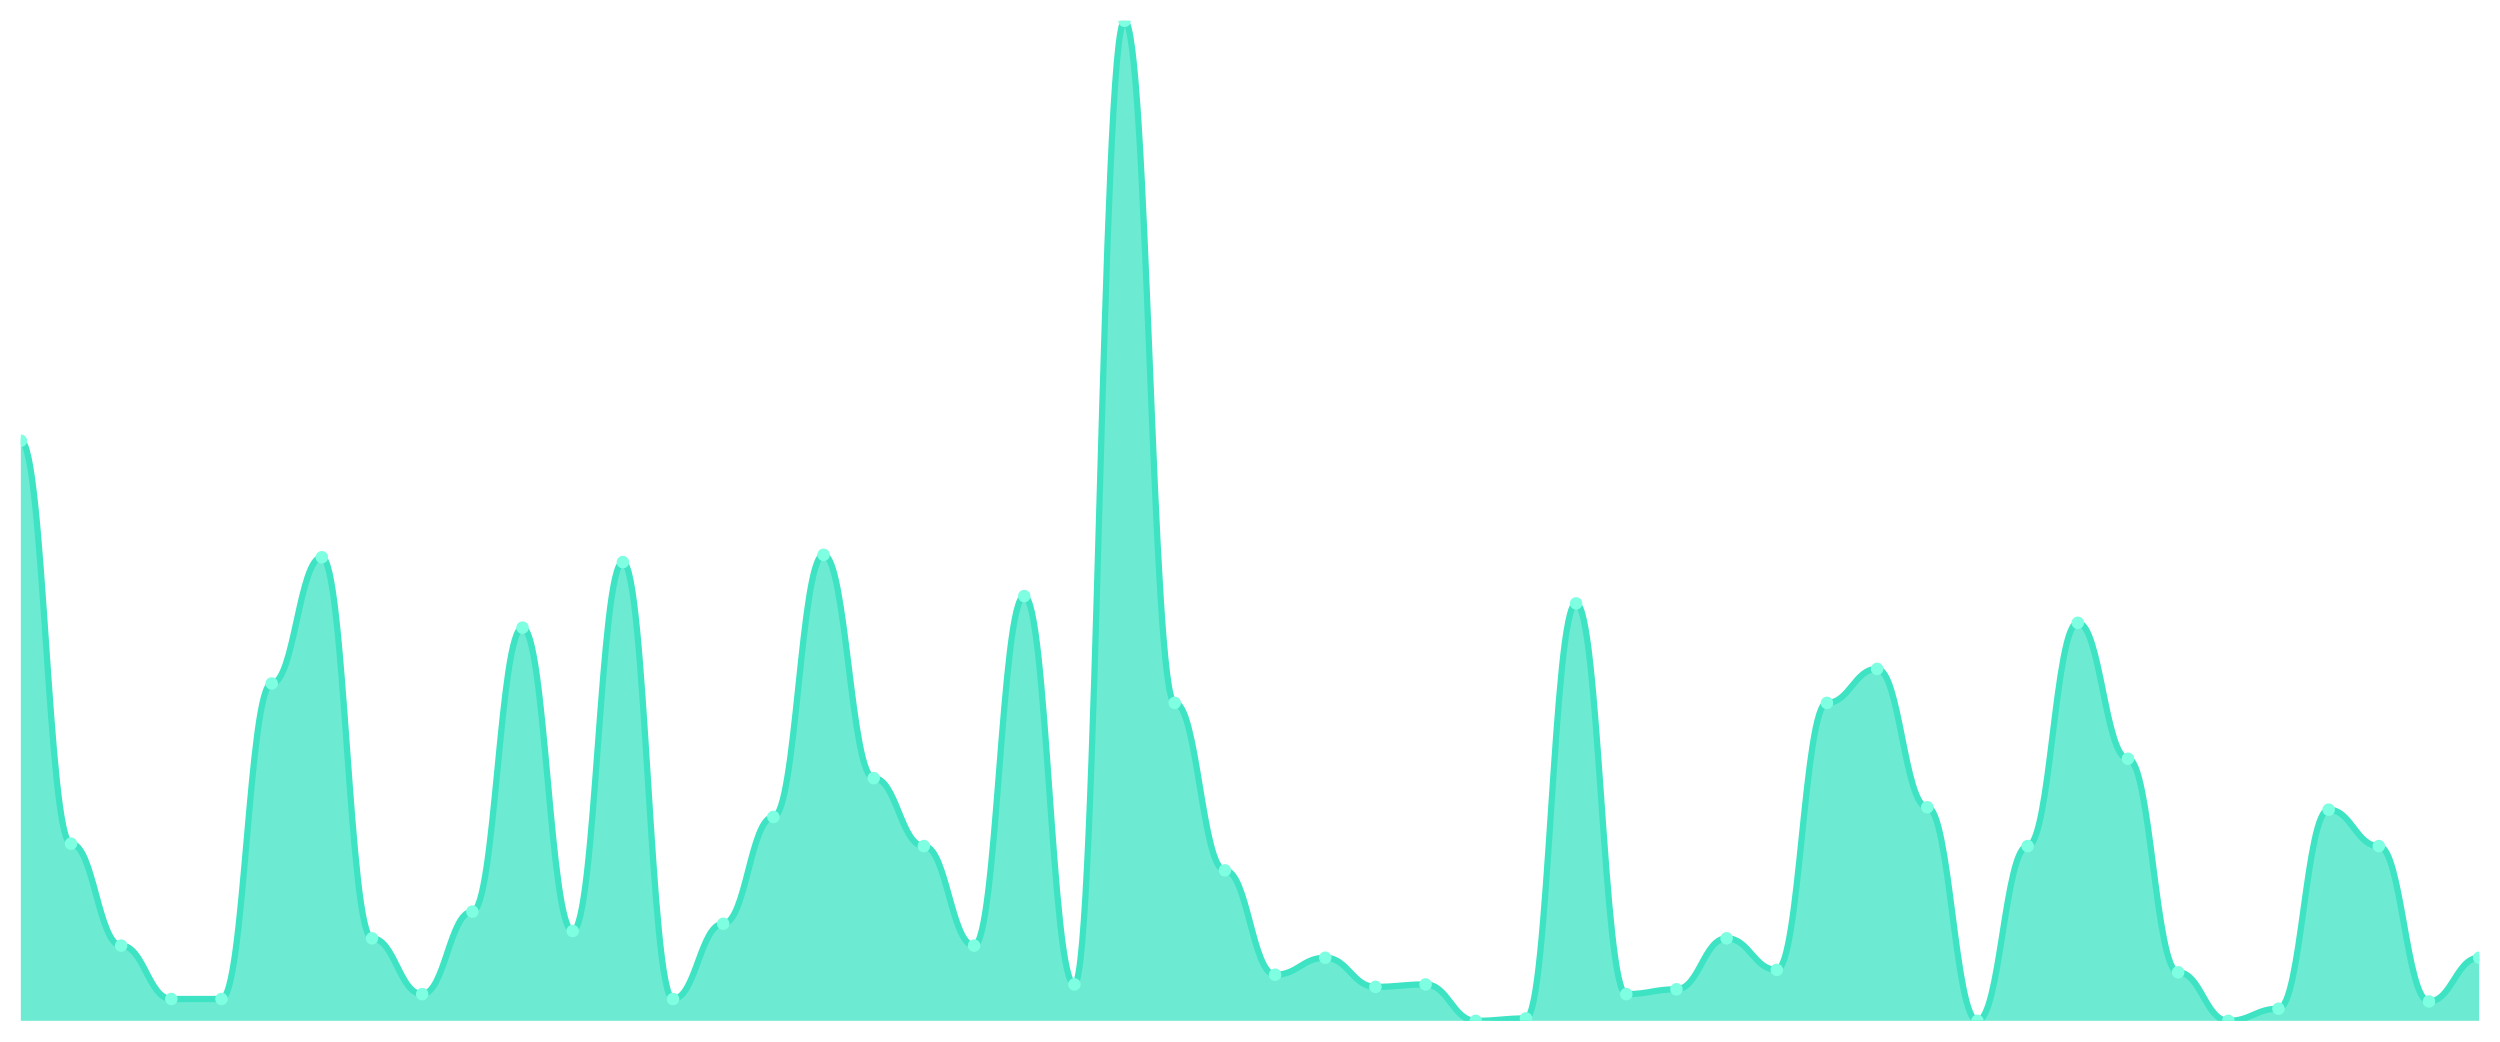
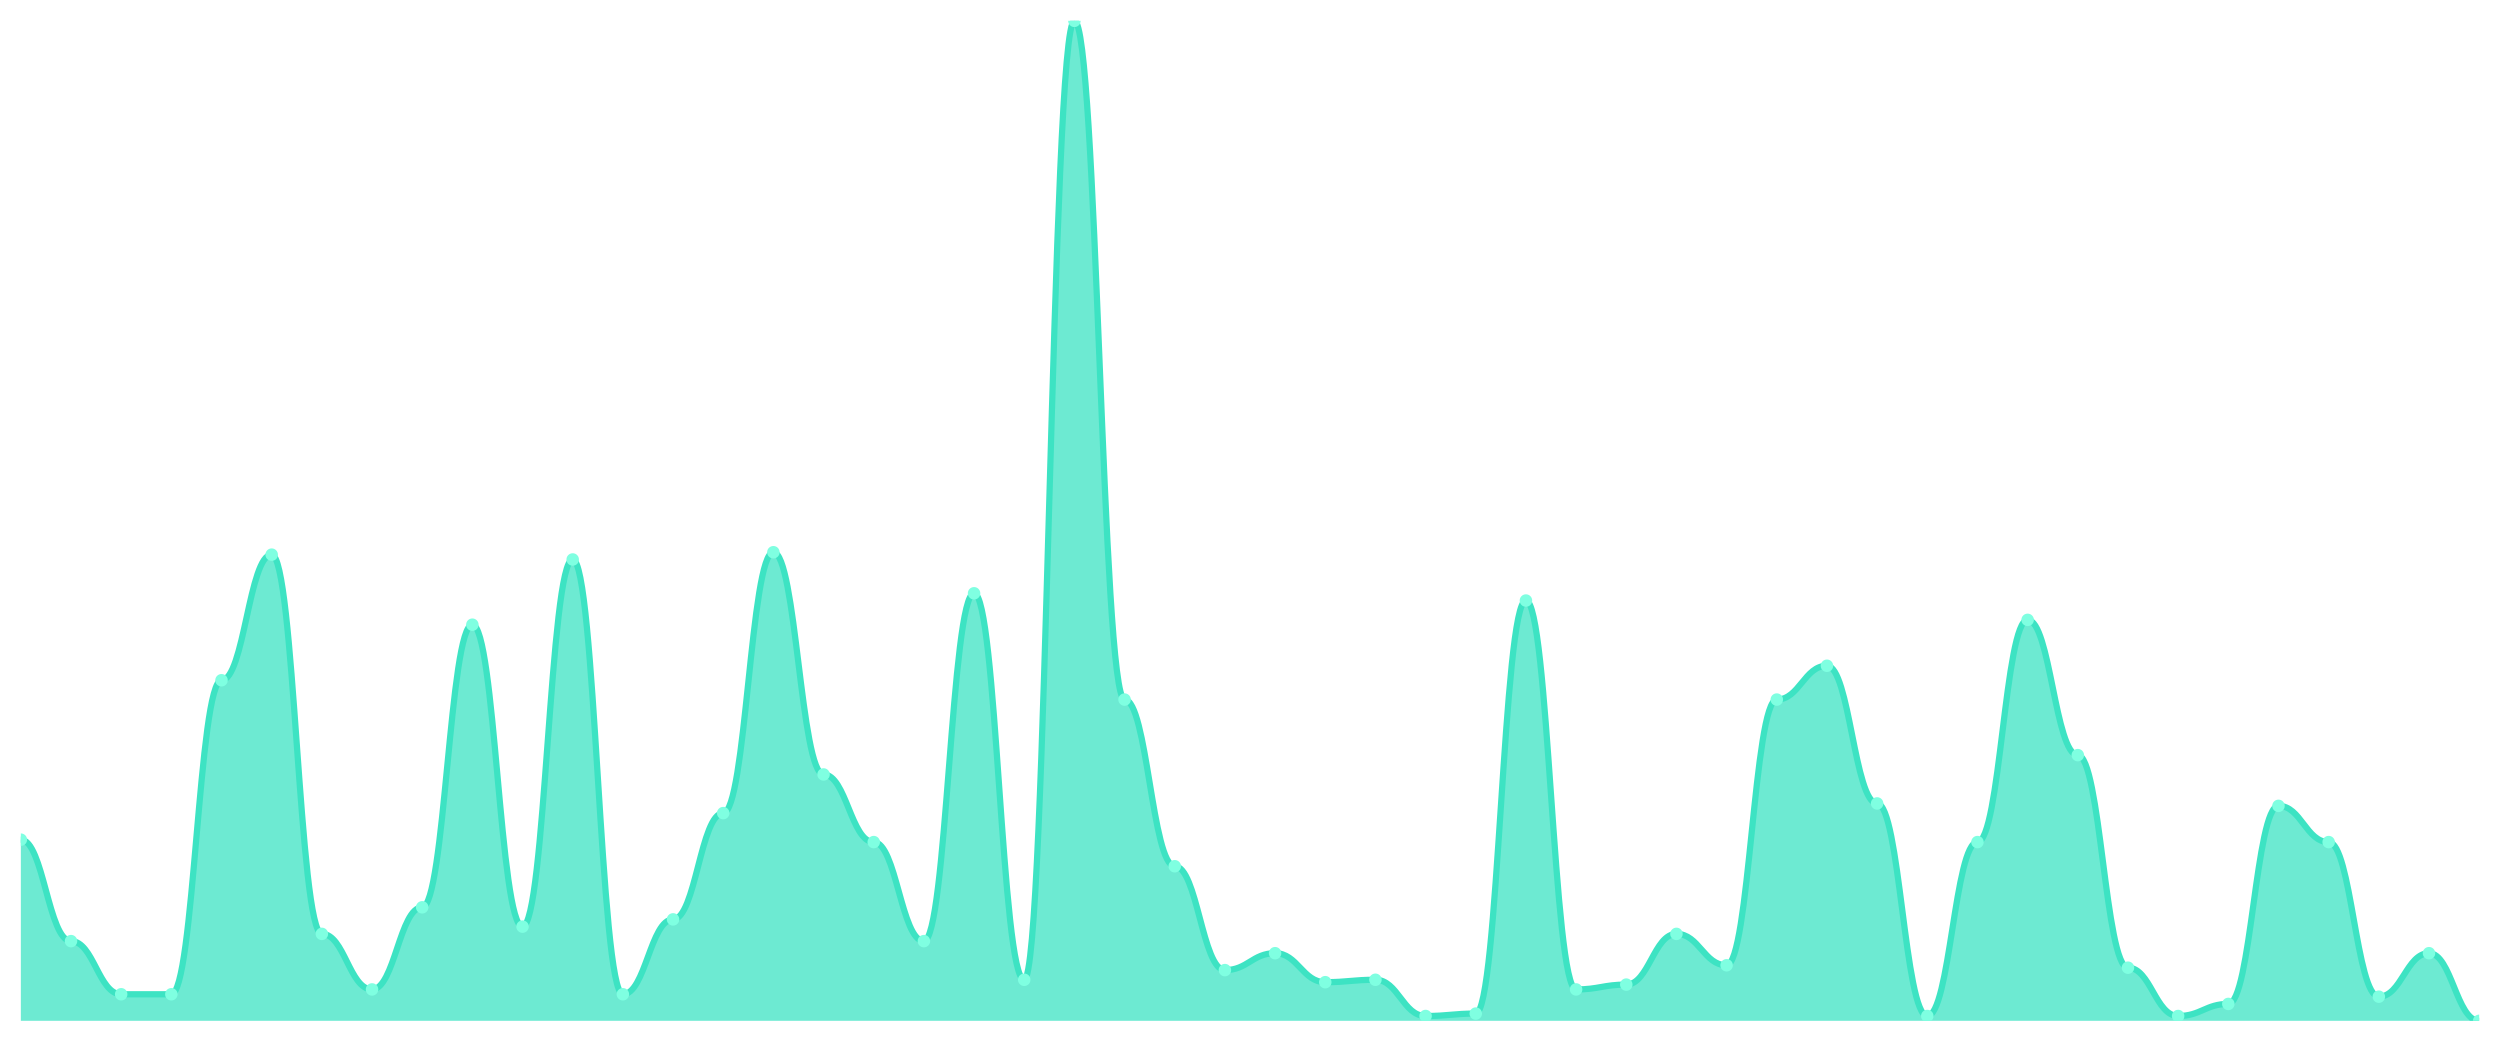
<svg xmlns="http://www.w3.org/2000/svg" viewBox="0 0 1200 500" width="1200" height="500">
  <defs>
    <clipPath id="c">
      <rect x="10" y="10" width="1180" height="480" />
    </clipPath>
  </defs>
  <rect width="1200" height="500" fill="none" />
  <g clip-path="url(#c)">
-     <path d="M 10,490 L 10,211.553 C 20.837,211.553 23.245,404.951 34.082,404.951 C 44.918,404.951 47.327,453.883 58.163,453.883 C 69,453.883 71.408,479.515 82.245,479.515 C 93.082,479.515 95.49,479.515 106.327,479.515 C 117.163,479.515 119.571,328.058 130.408,328.058 C 141.245,328.058 143.653,267.476 154.49,267.476 C 165.327,267.476 167.735,450.388 178.571,450.388 C 189.408,450.388 191.816,477.184 202.653,477.184 C 213.49,477.184 215.898,437.573 226.735,437.573 C 237.571,437.573 239.98,301.262 250.816,301.262 C 261.653,301.262 264.061,446.893 274.898,446.893 C 285.735,446.893 288.143,269.806 298.98,269.806 C 309.816,269.806 312.224,479.515 323.061,479.515 C 333.898,479.515 336.306,443.398 347.143,443.398 C 357.98,443.398 360.388,392.136 371.224,392.136 C 382.061,392.136 384.469,266.311 395.306,266.311 C 406.143,266.311 408.551,373.495 419.388,373.495 C 430.224,373.495 432.633,406.117 443.469,406.117 C 454.306,406.117 456.714,453.883 467.551,453.883 C 478.388,453.883 480.796,286.117 491.633,286.117 C 502.469,286.117 504.878,472.524 515.714,472.524 C 526.551,472.524 528.959,10 539.796,10 C 550.633,10 553.041,337.379 563.878,337.379 C 574.714,337.379 577.122,417.767 587.959,417.767 C 598.796,417.767 601.204,467.864 612.041,467.864 C 622.878,467.864 625.286,459.709 636.122,459.709 C 646.959,459.709 649.367,473.689 660.204,473.689 C 671.041,473.689 673.449,472.524 684.286,472.524 C 695.122,472.524 697.531,490 708.367,490 C 719.204,490 721.612,488.835 732.449,488.835 C 743.286,488.835 745.694,289.612 756.531,289.612 C 767.367,289.612 769.776,477.184 780.612,477.184 C 791.449,477.184 793.857,474.854 804.694,474.854 C 815.531,474.854 817.939,450.388 828.776,450.388 C 839.612,450.388 842.02,465.534 852.857,465.534 C 863.694,465.534 866.102,337.379 876.939,337.379 C 887.776,337.379 890.184,321.068 901.02,321.068 C 911.857,321.068 914.265,387.476 925.102,387.476 C 935.939,387.476 938.347,490 949.184,490 C 960.02,490 962.429,406.117 973.265,406.117 C 984.102,406.117 986.51,298.932 997.347,298.932 C 1008.184,298.932 1010.592,364.175 1021.429,364.175 C 1032.265,364.175 1034.673,466.699 1045.51,466.699 C 1056.347,466.699 1058.755,490 1069.592,490 C 1080.429,490 1082.837,484.175 1093.673,484.175 C 1104.51,484.175 1106.918,388.641 1117.755,388.641 C 1128.592,388.641 1131,406.117 1141.837,406.117 C 1152.673,406.117 1155.082,480.68 1165.918,480.68 C 1176.755,480.68 1179.163,459.709 1190,459.709 L 1190,490 Z" fill="rgba(61,227,195,0.75)" />
-     <path d="M 10,211.553 C 20.837,211.553 23.245,404.951 34.082,404.951 C 44.918,404.951 47.327,453.883 58.163,453.883 C 69,453.883 71.408,479.515 82.245,479.515 C 93.082,479.515 95.49,479.515 106.327,479.515 C 117.163,479.515 119.571,328.058 130.408,328.058 C 141.245,328.058 143.653,267.476 154.49,267.476 C 165.327,267.476 167.735,450.388 178.571,450.388 C 189.408,450.388 191.816,477.184 202.653,477.184 C 213.49,477.184 215.898,437.573 226.735,437.573 C 237.571,437.573 239.98,301.262 250.816,301.262 C 261.653,301.262 264.061,446.893 274.898,446.893 C 285.735,446.893 288.143,269.806 298.98,269.806 C 309.816,269.806 312.224,479.515 323.061,479.515 C 333.898,479.515 336.306,443.398 347.143,443.398 C 357.98,443.398 360.388,392.136 371.224,392.136 C 382.061,392.136 384.469,266.311 395.306,266.311 C 406.143,266.311 408.551,373.495 419.388,373.495 C 430.224,373.495 432.633,406.117 443.469,406.117 C 454.306,406.117 456.714,453.883 467.551,453.883 C 478.388,453.883 480.796,286.117 491.633,286.117 C 502.469,286.117 504.878,472.524 515.714,472.524 C 526.551,472.524 528.959,10 539.796,10 C 550.633,10 553.041,337.379 563.878,337.379 C 574.714,337.379 577.122,417.767 587.959,417.767 C 598.796,417.767 601.204,467.864 612.041,467.864 C 622.878,467.864 625.286,459.709 636.122,459.709 C 646.959,459.709 649.367,473.689 660.204,473.689 C 671.041,473.689 673.449,472.524 684.286,472.524 C 695.122,472.524 697.531,490 708.367,490 C 719.204,490 721.612,488.835 732.449,488.835 C 743.286,488.835 745.694,289.612 756.531,289.612 C 767.367,289.612 769.776,477.184 780.612,477.184 C 791.449,477.184 793.857,474.854 804.694,474.854 C 815.531,474.854 817.939,450.388 828.776,450.388 C 839.612,450.388 842.02,465.534 852.857,465.534 C 863.694,465.534 866.102,337.379 876.939,337.379 C 887.776,337.379 890.184,321.068 901.02,321.068 C 911.857,321.068 914.265,387.476 925.102,387.476 C 935.939,387.476 938.347,490 949.184,490 C 960.02,490 962.429,406.117 973.265,406.117 C 984.102,406.117 986.51,298.932 997.347,298.932 C 1008.184,298.932 1010.592,364.175 1021.429,364.175 C 1032.265,364.175 1034.673,466.699 1045.51,466.699 C 1056.347,466.699 1058.755,490 1069.592,490 C 1080.429,490 1082.837,484.175 1093.673,484.175 C 1104.51,484.175 1106.918,388.641 1117.755,388.641 C 1128.592,388.641 1131,406.117 1141.837,406.117 C 1152.673,406.117 1155.082,480.68 1165.918,480.68 C 1176.755,480.68 1179.163,459.709 1190,459.709" fill="none" stroke="#3de3c3" stroke-width="3" stroke-linecap="round" stroke-linejoin="round" />
-     <circle cx="10" cy="211.553" r="3" fill="#7fffe1" />
-     <circle cx="34.082" cy="404.951" r="3" fill="#7fffe1" />
-     <circle cx="58.163" cy="453.883" r="3" fill="#7fffe1" />
-     <circle cx="82.245" cy="479.515" r="3" fill="#7fffe1" />
-     <circle cx="106.327" cy="479.515" r="3" fill="#7fffe1" />
-     <circle cx="130.408" cy="328.058" r="3" fill="#7fffe1" />
-     <circle cx="154.49" cy="267.476" r="3" fill="#7fffe1" />
-     <circle cx="178.571" cy="450.388" r="3" fill="#7fffe1" />
-     <circle cx="202.653" cy="477.184" r="3" fill="#7fffe1" />
-     <circle cx="226.735" cy="437.573" r="3" fill="#7fffe1" />
-     <circle cx="250.816" cy="301.262" r="3" fill="#7fffe1" />
-     <circle cx="274.898" cy="446.893" r="3" fill="#7fffe1" />
-     <circle cx="298.98" cy="269.806" r="3" fill="#7fffe1" />
-     <circle cx="323.061" cy="479.515" r="3" fill="#7fffe1" />
-     <circle cx="347.143" cy="443.398" r="3" fill="#7fffe1" />
-     <circle cx="371.224" cy="392.136" r="3" fill="#7fffe1" />
-     <circle cx="395.306" cy="266.311" r="3" fill="#7fffe1" />
-     <circle cx="419.388" cy="373.495" r="3" fill="#7fffe1" />
-     <circle cx="443.469" cy="406.117" r="3" fill="#7fffe1" />
-     <circle cx="467.551" cy="453.883" r="3" fill="#7fffe1" />
-     <circle cx="491.633" cy="286.117" r="3" fill="#7fffe1" />
-     <circle cx="515.714" cy="472.524" r="3" fill="#7fffe1" />
-     <circle cx="539.796" cy="10" r="3" fill="#7fffe1" />
-     <circle cx="563.878" cy="337.379" r="3" fill="#7fffe1" />
-     <circle cx="587.959" cy="417.767" r="3" fill="#7fffe1" />
-     <circle cx="612.041" cy="467.864" r="3" fill="#7fffe1" />
-     <circle cx="636.122" cy="459.709" r="3" fill="#7fffe1" />
-     <circle cx="660.204" cy="473.689" r="3" fill="#7fffe1" />
-     <circle cx="684.286" cy="472.524" r="3" fill="#7fffe1" />
-     <circle cx="708.367" cy="490" r="3" fill="#7fffe1" />
-     <circle cx="732.449" cy="488.835" r="3" fill="#7fffe1" />
-     <circle cx="756.531" cy="289.612" r="3" fill="#7fffe1" />
-     <circle cx="780.612" cy="477.184" r="3" fill="#7fffe1" />
-     <circle cx="804.694" cy="474.854" r="3" fill="#7fffe1" />
-     <circle cx="828.776" cy="450.388" r="3" fill="#7fffe1" />
-     <circle cx="852.857" cy="465.534" r="3" fill="#7fffe1" />
-     <circle cx="876.939" cy="337.379" r="3" fill="#7fffe1" />
-     <circle cx="901.02" cy="321.068" r="3" fill="#7fffe1" />
-     <circle cx="925.102" cy="387.476" r="3" fill="#7fffe1" />
-     <circle cx="949.184" cy="490" r="3" fill="#7fffe1" />
-     <circle cx="973.265" cy="406.117" r="3" fill="#7fffe1" />
-     <circle cx="997.347" cy="298.932" r="3" fill="#7fffe1" />
-     <circle cx="1021.429" cy="364.175" r="3" fill="#7fffe1" />
-     <circle cx="1045.51" cy="466.699" r="3" fill="#7fffe1" />
-     <circle cx="1069.592" cy="490" r="3" fill="#7fffe1" />
-     <circle cx="1093.673" cy="484.175" r="3" fill="#7fffe1" />
-     <circle cx="1117.755" cy="388.641" r="3" fill="#7fffe1" />
-     <circle cx="1141.837" cy="406.117" r="3" fill="#7fffe1" />
-     <circle cx="1165.918" cy="480.68" r="3" fill="#7fffe1" />
-     <circle cx="1190" cy="459.709" r="3" fill="#7fffe1" />
+     <path d="M 10,490 L 10,403.043 C 20.837,403.043 23.245,451.739 34.082,451.739 C 44.918,451.739 47.327,477.246 58.163,477.246 C 69,477.246 71.408,477.246 82.245,477.246 C 93.082,477.246 95.49,326.522 106.327,326.522 C 117.163,326.522 119.571,266.232 130.408,266.232 C 141.245,266.232 143.653,448.261 154.49,448.261 C 165.327,448.261 167.735,474.928 178.571,474.928 C 189.408,474.928 191.816,435.507 202.653,435.507 C 213.49,435.507 215.898,299.855 226.735,299.855 C 237.571,299.855 239.98,444.783 250.816,444.783 C 261.653,444.783 264.061,268.551 274.898,268.551 C 285.735,268.551 288.143,477.246 298.98,477.246 C 309.816,477.246 312.224,441.304 323.061,441.304 C 333.898,441.304 336.306,390.29 347.143,390.29 C 357.98,390.29 360.388,265.072 371.224,265.072 C 382.061,265.072 384.469,371.739 395.306,371.739 C 406.143,371.739 408.551,404.203 419.388,404.203 C 430.224,404.203 432.633,451.739 443.469,451.739 C 454.306,451.739 456.714,284.783 467.551,284.783 C 478.388,284.783 480.796,470.29 491.633,470.29 C 502.469,470.29 504.878,10 515.714,10 C 526.551,10 528.959,335.797 539.796,335.797 C 550.633,335.797 553.041,415.797 563.878,415.797 C 574.714,415.797 577.122,465.652 587.959,465.652 C 598.796,465.652 601.204,457.536 612.041,457.536 C 622.878,457.536 625.286,471.449 636.122,471.449 C 646.959,471.449 649.367,470.29 660.204,470.29 C 671.041,470.29 673.449,487.681 684.286,487.681 C 695.122,487.681 697.531,486.522 708.367,486.522 C 719.204,486.522 721.612,288.261 732.449,288.261 C 743.286,288.261 745.694,474.928 756.531,474.928 C 767.367,474.928 769.776,472.609 780.612,472.609 C 791.449,472.609 793.857,448.261 804.694,448.261 C 815.531,448.261 817.939,463.333 828.776,463.333 C 839.612,463.333 842.02,335.797 852.857,335.797 C 863.694,335.797 866.102,319.565 876.939,319.565 C 887.776,319.565 890.184,385.652 901.02,385.652 C 911.857,385.652 914.265,487.681 925.102,487.681 C 935.939,487.681 938.347,404.203 949.184,404.203 C 960.02,404.203 962.429,297.536 973.265,297.536 C 984.102,297.536 986.51,362.464 997.347,362.464 C 1008.184,362.464 1010.592,464.493 1021.429,464.493 C 1032.265,464.493 1034.673,487.681 1045.51,487.681 C 1056.347,487.681 1058.755,481.884 1069.592,481.884 C 1080.429,481.884 1082.837,386.812 1093.673,386.812 C 1104.51,386.812 1106.918,404.203 1117.755,404.203 C 1128.592,404.203 1131,478.406 1141.837,478.406 C 1152.673,478.406 1155.082,457.536 1165.918,457.536 C 1176.755,457.536 1179.163,490 1190,490 L 1190,490 Z" fill="rgba(61,227,195,0.75)" />
+     <path d="M 10,403.043 C 20.837,403.043 23.245,451.739 34.082,451.739 C 44.918,451.739 47.327,477.246 58.163,477.246 C 69,477.246 71.408,477.246 82.245,477.246 C 93.082,477.246 95.49,326.522 106.327,326.522 C 117.163,326.522 119.571,266.232 130.408,266.232 C 141.245,266.232 143.653,448.261 154.49,448.261 C 165.327,448.261 167.735,474.928 178.571,474.928 C 189.408,474.928 191.816,435.507 202.653,435.507 C 213.49,435.507 215.898,299.855 226.735,299.855 C 237.571,299.855 239.98,444.783 250.816,444.783 C 261.653,444.783 264.061,268.551 274.898,268.551 C 285.735,268.551 288.143,477.246 298.98,477.246 C 309.816,477.246 312.224,441.304 323.061,441.304 C 333.898,441.304 336.306,390.29 347.143,390.29 C 357.98,390.29 360.388,265.072 371.224,265.072 C 382.061,265.072 384.469,371.739 395.306,371.739 C 406.143,371.739 408.551,404.203 419.388,404.203 C 430.224,404.203 432.633,451.739 443.469,451.739 C 454.306,451.739 456.714,284.783 467.551,284.783 C 478.388,284.783 480.796,470.29 491.633,470.29 C 502.469,470.29 504.878,10 515.714,10 C 526.551,10 528.959,335.797 539.796,335.797 C 550.633,335.797 553.041,415.797 563.878,415.797 C 574.714,415.797 577.122,465.652 587.959,465.652 C 598.796,465.652 601.204,457.536 612.041,457.536 C 622.878,457.536 625.286,471.449 636.122,471.449 C 646.959,471.449 649.367,470.29 660.204,470.29 C 671.041,470.29 673.449,487.681 684.286,487.681 C 695.122,487.681 697.531,486.522 708.367,486.522 C 719.204,486.522 721.612,288.261 732.449,288.261 C 743.286,288.261 745.694,474.928 756.531,474.928 C 767.367,474.928 769.776,472.609 780.612,472.609 C 791.449,472.609 793.857,448.261 804.694,448.261 C 815.531,448.261 817.939,463.333 828.776,463.333 C 839.612,463.333 842.02,335.797 852.857,335.797 C 863.694,335.797 866.102,319.565 876.939,319.565 C 887.776,319.565 890.184,385.652 901.02,385.652 C 911.857,385.652 914.265,487.681 925.102,487.681 C 935.939,487.681 938.347,404.203 949.184,404.203 C 960.02,404.203 962.429,297.536 973.265,297.536 C 984.102,297.536 986.51,362.464 997.347,362.464 C 1008.184,362.464 1010.592,464.493 1021.429,464.493 C 1032.265,464.493 1034.673,487.681 1045.51,487.681 C 1056.347,487.681 1058.755,481.884 1069.592,481.884 C 1080.429,481.884 1082.837,386.812 1093.673,386.812 C 1104.51,386.812 1106.918,404.203 1117.755,404.203 C 1128.592,404.203 1131,478.406 1141.837,478.406 C 1152.673,478.406 1155.082,457.536 1165.918,457.536 C 1176.755,457.536 1179.163,490 1190,490" fill="none" stroke="#3de3c3" stroke-width="3" stroke-linecap="round" stroke-linejoin="round" />
+     <circle cx="10" cy="403.043" r="3" fill="#7fffe1" />
+     <circle cx="34.082" cy="451.739" r="3" fill="#7fffe1" />
+     <circle cx="58.163" cy="477.246" r="3" fill="#7fffe1" />
+     <circle cx="82.245" cy="477.246" r="3" fill="#7fffe1" />
+     <circle cx="106.327" cy="326.522" r="3" fill="#7fffe1" />
+     <circle cx="130.408" cy="266.232" r="3" fill="#7fffe1" />
+     <circle cx="154.49" cy="448.261" r="3" fill="#7fffe1" />
+     <circle cx="178.571" cy="474.928" r="3" fill="#7fffe1" />
+     <circle cx="202.653" cy="435.507" r="3" fill="#7fffe1" />
+     <circle cx="226.735" cy="299.855" r="3" fill="#7fffe1" />
+     <circle cx="250.816" cy="444.783" r="3" fill="#7fffe1" />
+     <circle cx="274.898" cy="268.551" r="3" fill="#7fffe1" />
+     <circle cx="298.98" cy="477.246" r="3" fill="#7fffe1" />
+     <circle cx="323.061" cy="441.304" r="3" fill="#7fffe1" />
+     <circle cx="347.143" cy="390.29" r="3" fill="#7fffe1" />
+     <circle cx="371.224" cy="265.072" r="3" fill="#7fffe1" />
+     <circle cx="395.306" cy="371.739" r="3" fill="#7fffe1" />
+     <circle cx="419.388" cy="404.203" r="3" fill="#7fffe1" />
+     <circle cx="443.469" cy="451.739" r="3" fill="#7fffe1" />
+     <circle cx="467.551" cy="284.783" r="3" fill="#7fffe1" />
+     <circle cx="491.633" cy="470.29" r="3" fill="#7fffe1" />
+     <circle cx="515.714" cy="10" r="3" fill="#7fffe1" />
+     <circle cx="539.796" cy="335.797" r="3" fill="#7fffe1" />
+     <circle cx="563.878" cy="415.797" r="3" fill="#7fffe1" />
+     <circle cx="587.959" cy="465.652" r="3" fill="#7fffe1" />
+     <circle cx="612.041" cy="457.536" r="3" fill="#7fffe1" />
+     <circle cx="636.122" cy="471.449" r="3" fill="#7fffe1" />
+     <circle cx="660.204" cy="470.29" r="3" fill="#7fffe1" />
+     <circle cx="684.286" cy="487.681" r="3" fill="#7fffe1" />
+     <circle cx="708.367" cy="486.522" r="3" fill="#7fffe1" />
+     <circle cx="732.449" cy="288.261" r="3" fill="#7fffe1" />
+     <circle cx="756.531" cy="474.928" r="3" fill="#7fffe1" />
+     <circle cx="780.612" cy="472.609" r="3" fill="#7fffe1" />
+     <circle cx="804.694" cy="448.261" r="3" fill="#7fffe1" />
+     <circle cx="828.776" cy="463.333" r="3" fill="#7fffe1" />
+     <circle cx="852.857" cy="335.797" r="3" fill="#7fffe1" />
+     <circle cx="876.939" cy="319.565" r="3" fill="#7fffe1" />
+     <circle cx="901.02" cy="385.652" r="3" fill="#7fffe1" />
+     <circle cx="925.102" cy="487.681" r="3" fill="#7fffe1" />
+     <circle cx="949.184" cy="404.203" r="3" fill="#7fffe1" />
+     <circle cx="973.265" cy="297.536" r="3" fill="#7fffe1" />
+     <circle cx="997.347" cy="362.464" r="3" fill="#7fffe1" />
+     <circle cx="1021.429" cy="464.493" r="3" fill="#7fffe1" />
+     <circle cx="1045.51" cy="487.681" r="3" fill="#7fffe1" />
+     <circle cx="1069.592" cy="481.884" r="3" fill="#7fffe1" />
+     <circle cx="1093.673" cy="386.812" r="3" fill="#7fffe1" />
+     <circle cx="1117.755" cy="404.203" r="3" fill="#7fffe1" />
+     <circle cx="1141.837" cy="478.406" r="3" fill="#7fffe1" />
+     <circle cx="1165.918" cy="457.536" r="3" fill="#7fffe1" />
+     <circle cx="1190" cy="490" r="3" fill="#7fffe1" />
  </g>
</svg>
